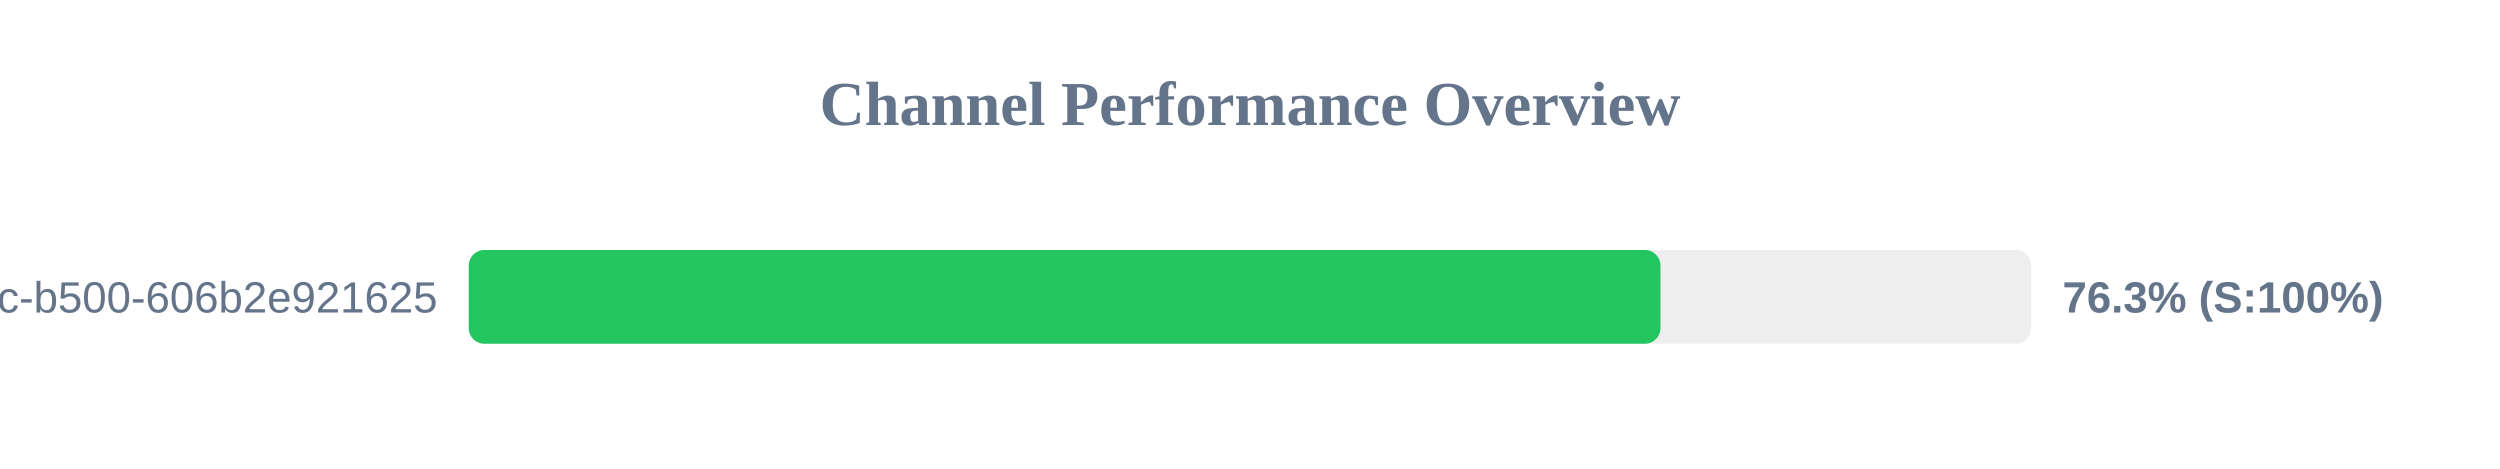
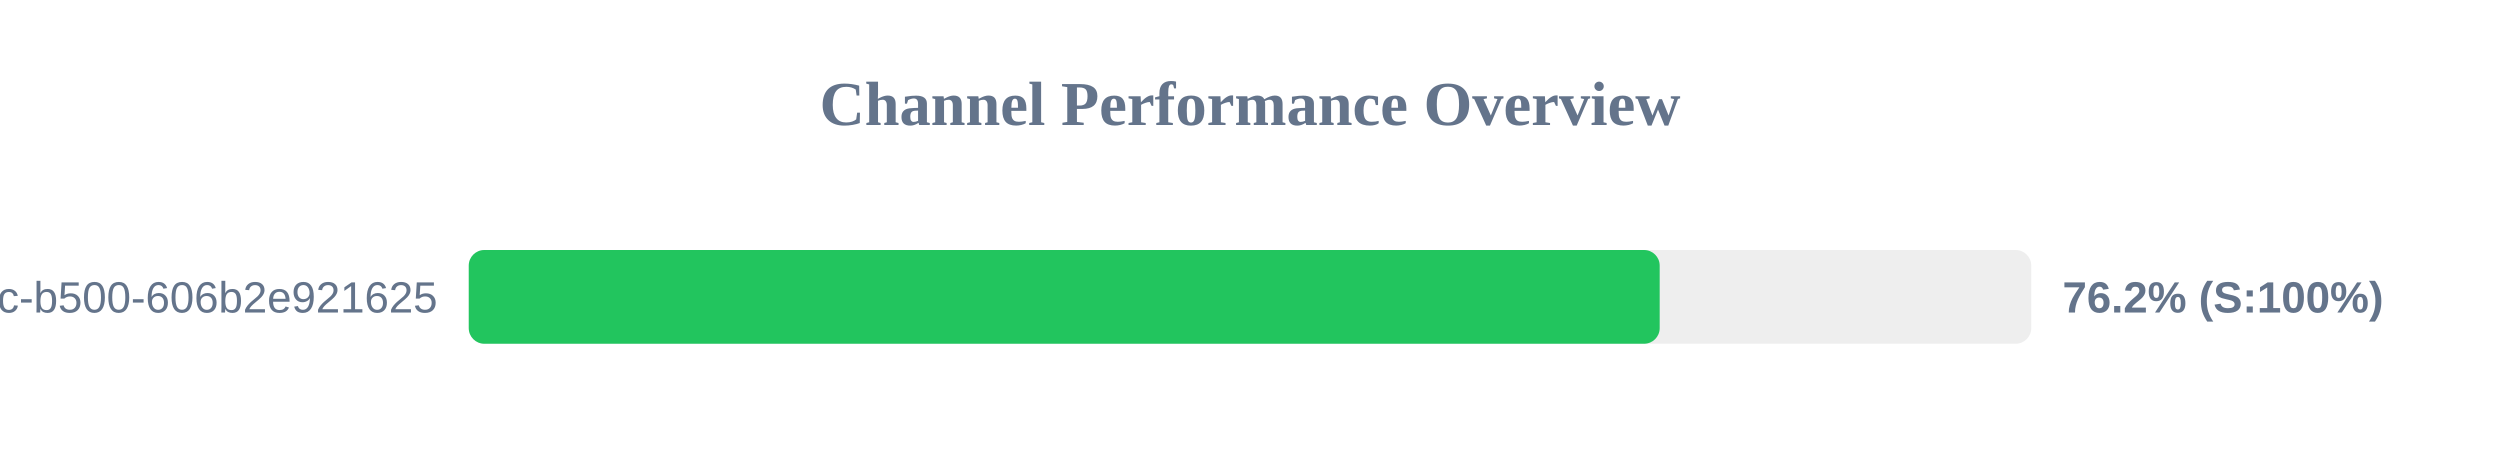
<svg xmlns="http://www.w3.org/2000/svg" width="800" height="150" version="1.1">
  <style>
        .row { font: 14px Arial; fill: #64748b; }
        .score { font: bold 14px Arial; fill: #64748b; }
    </style>
  <text x="400" y="40" text-anchor="middle" font-size="20px" font-weight="bold" fill="#64748b">Channel Performance Overview</text>
  <rect x="150" y="80" width="500" height="30" fill="#eee" rx="5" />
-   <rect x="150" y="80" width="381.35" height="30" fill="#22c55e" rx="5" />
+   <rect x="150" y="80" width="381.1" height="30" fill="#22c55e" rx="5" />
  <text x="140" y="100" text-anchor="end" class="row">?uuid=f901861b-6491-450c-b500-606b2e921625</text>
-   <text x="660" y="100" text-anchor="start" class="score">76.3% (S:100%)</text>
+   <text x="660" y="100" text-anchor="start" class="score">76.2% (S:100%)</text>
</svg>
